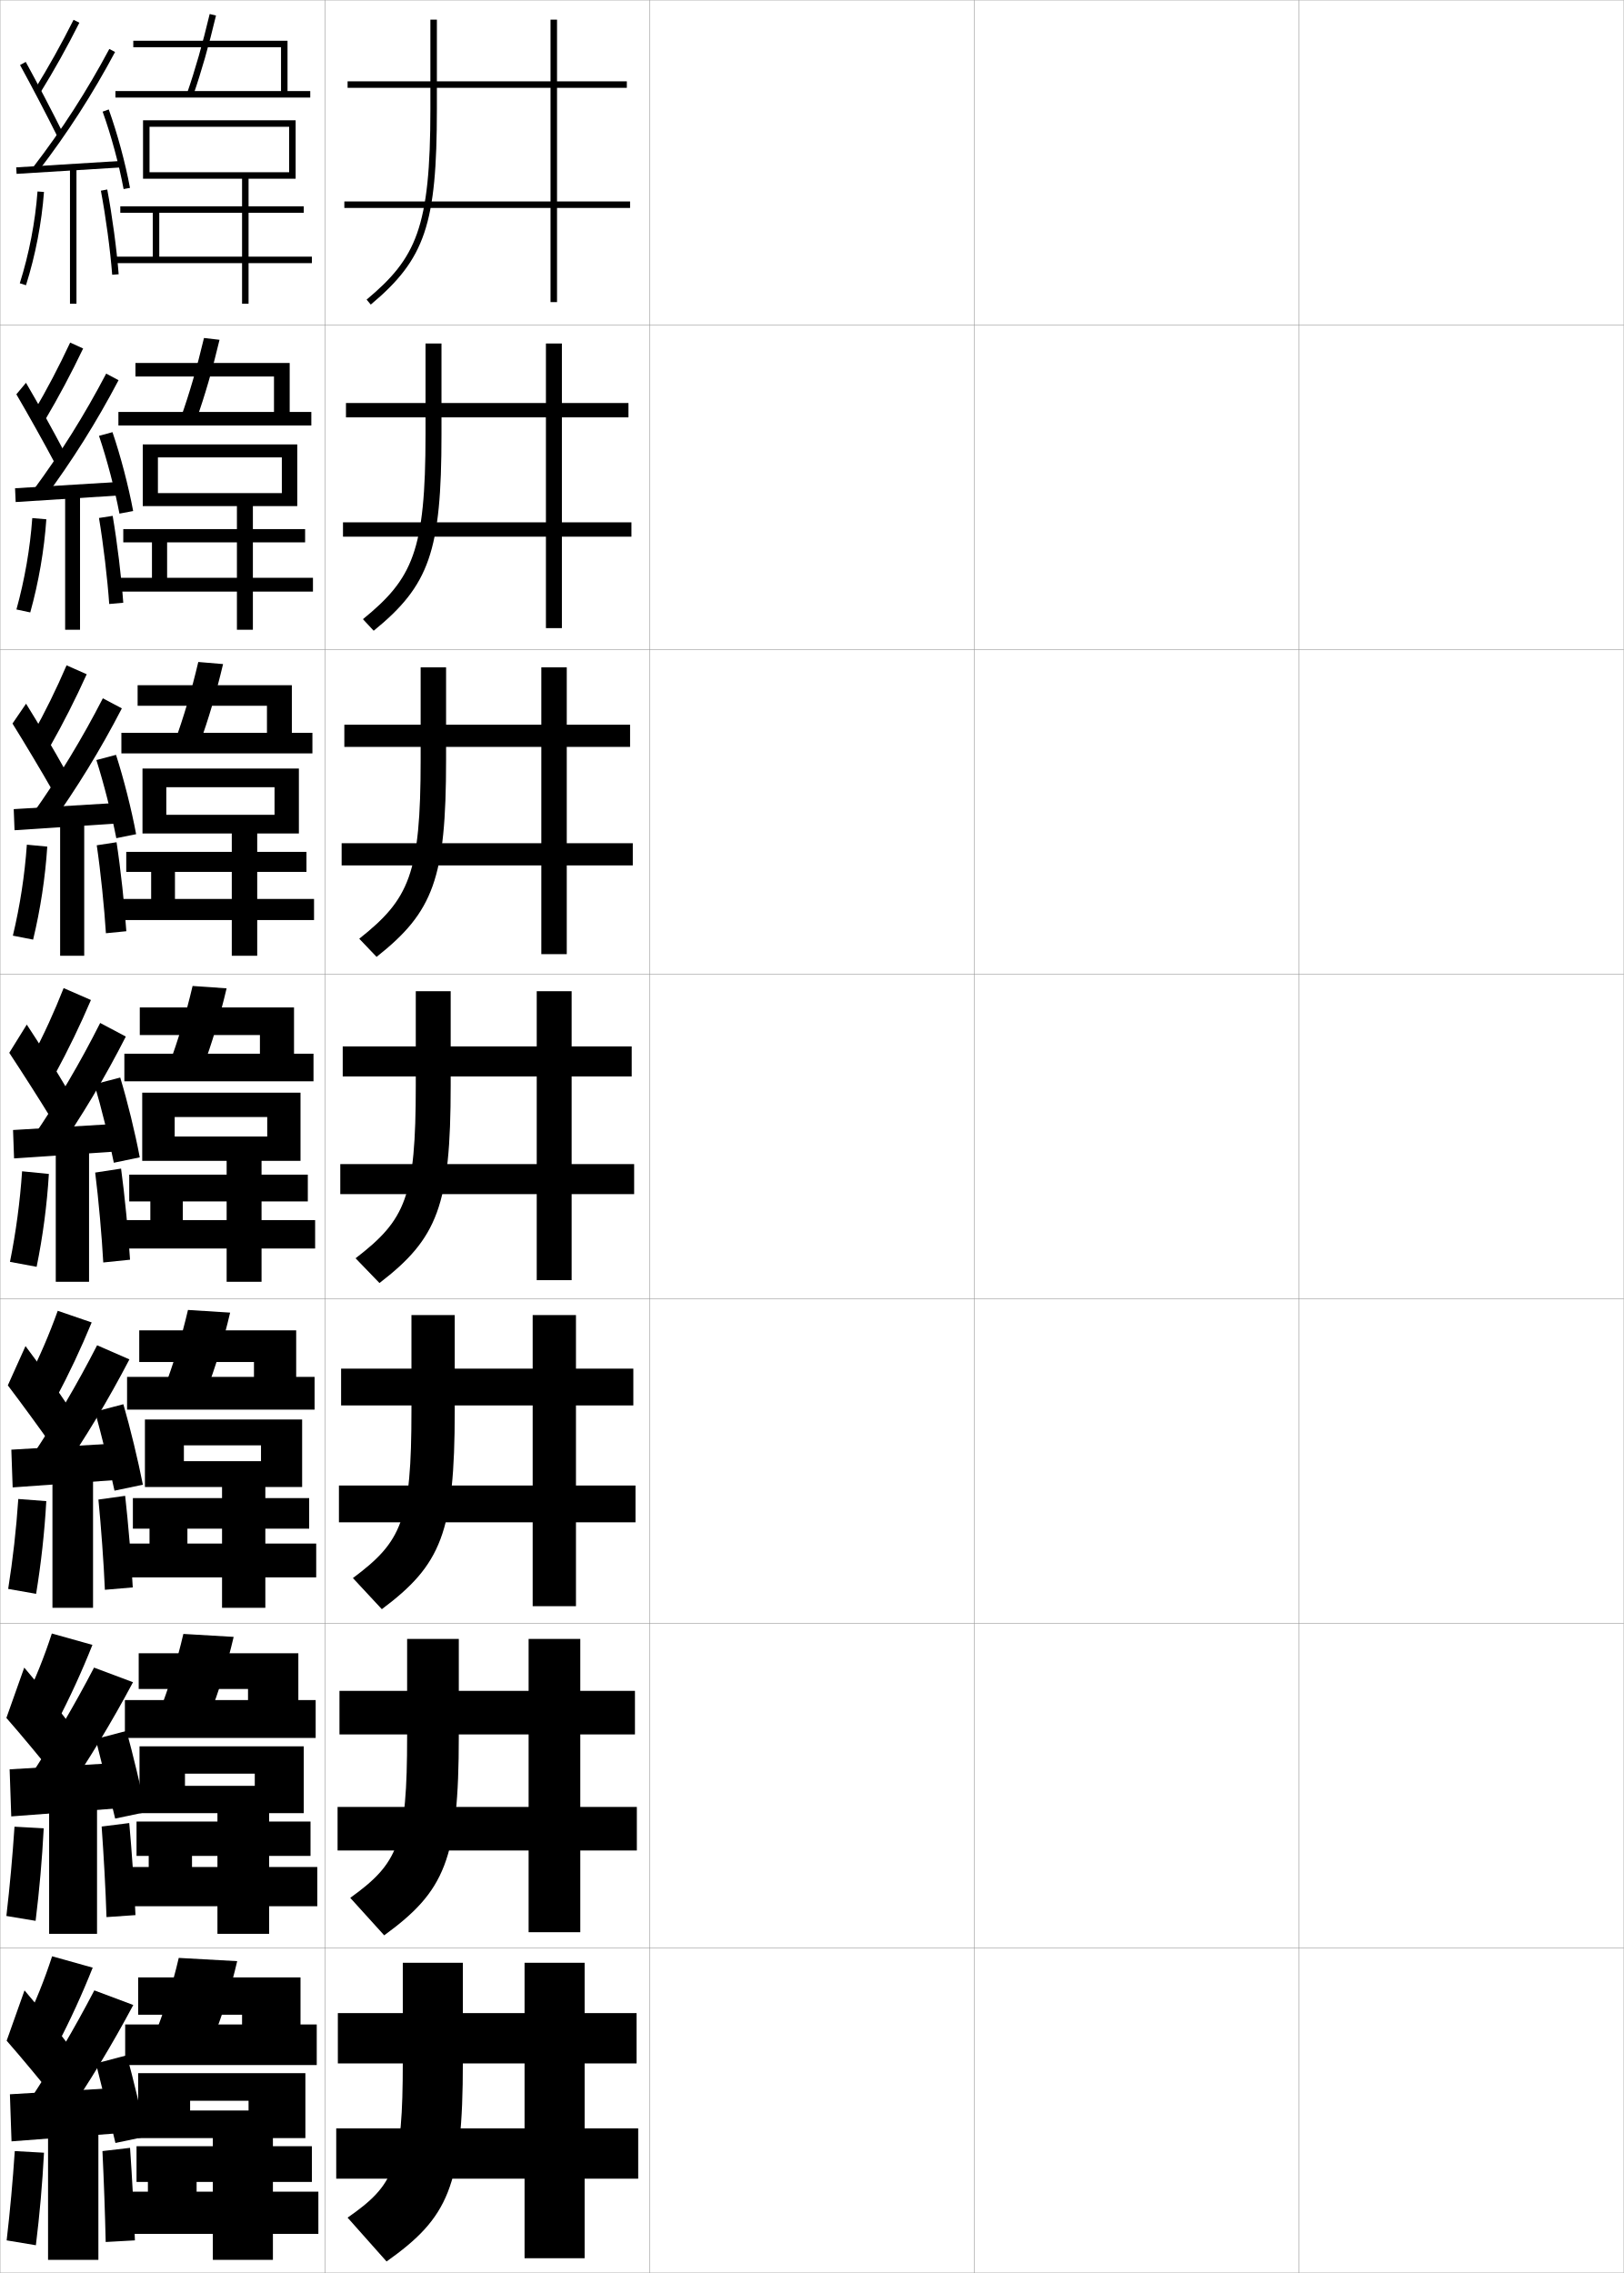
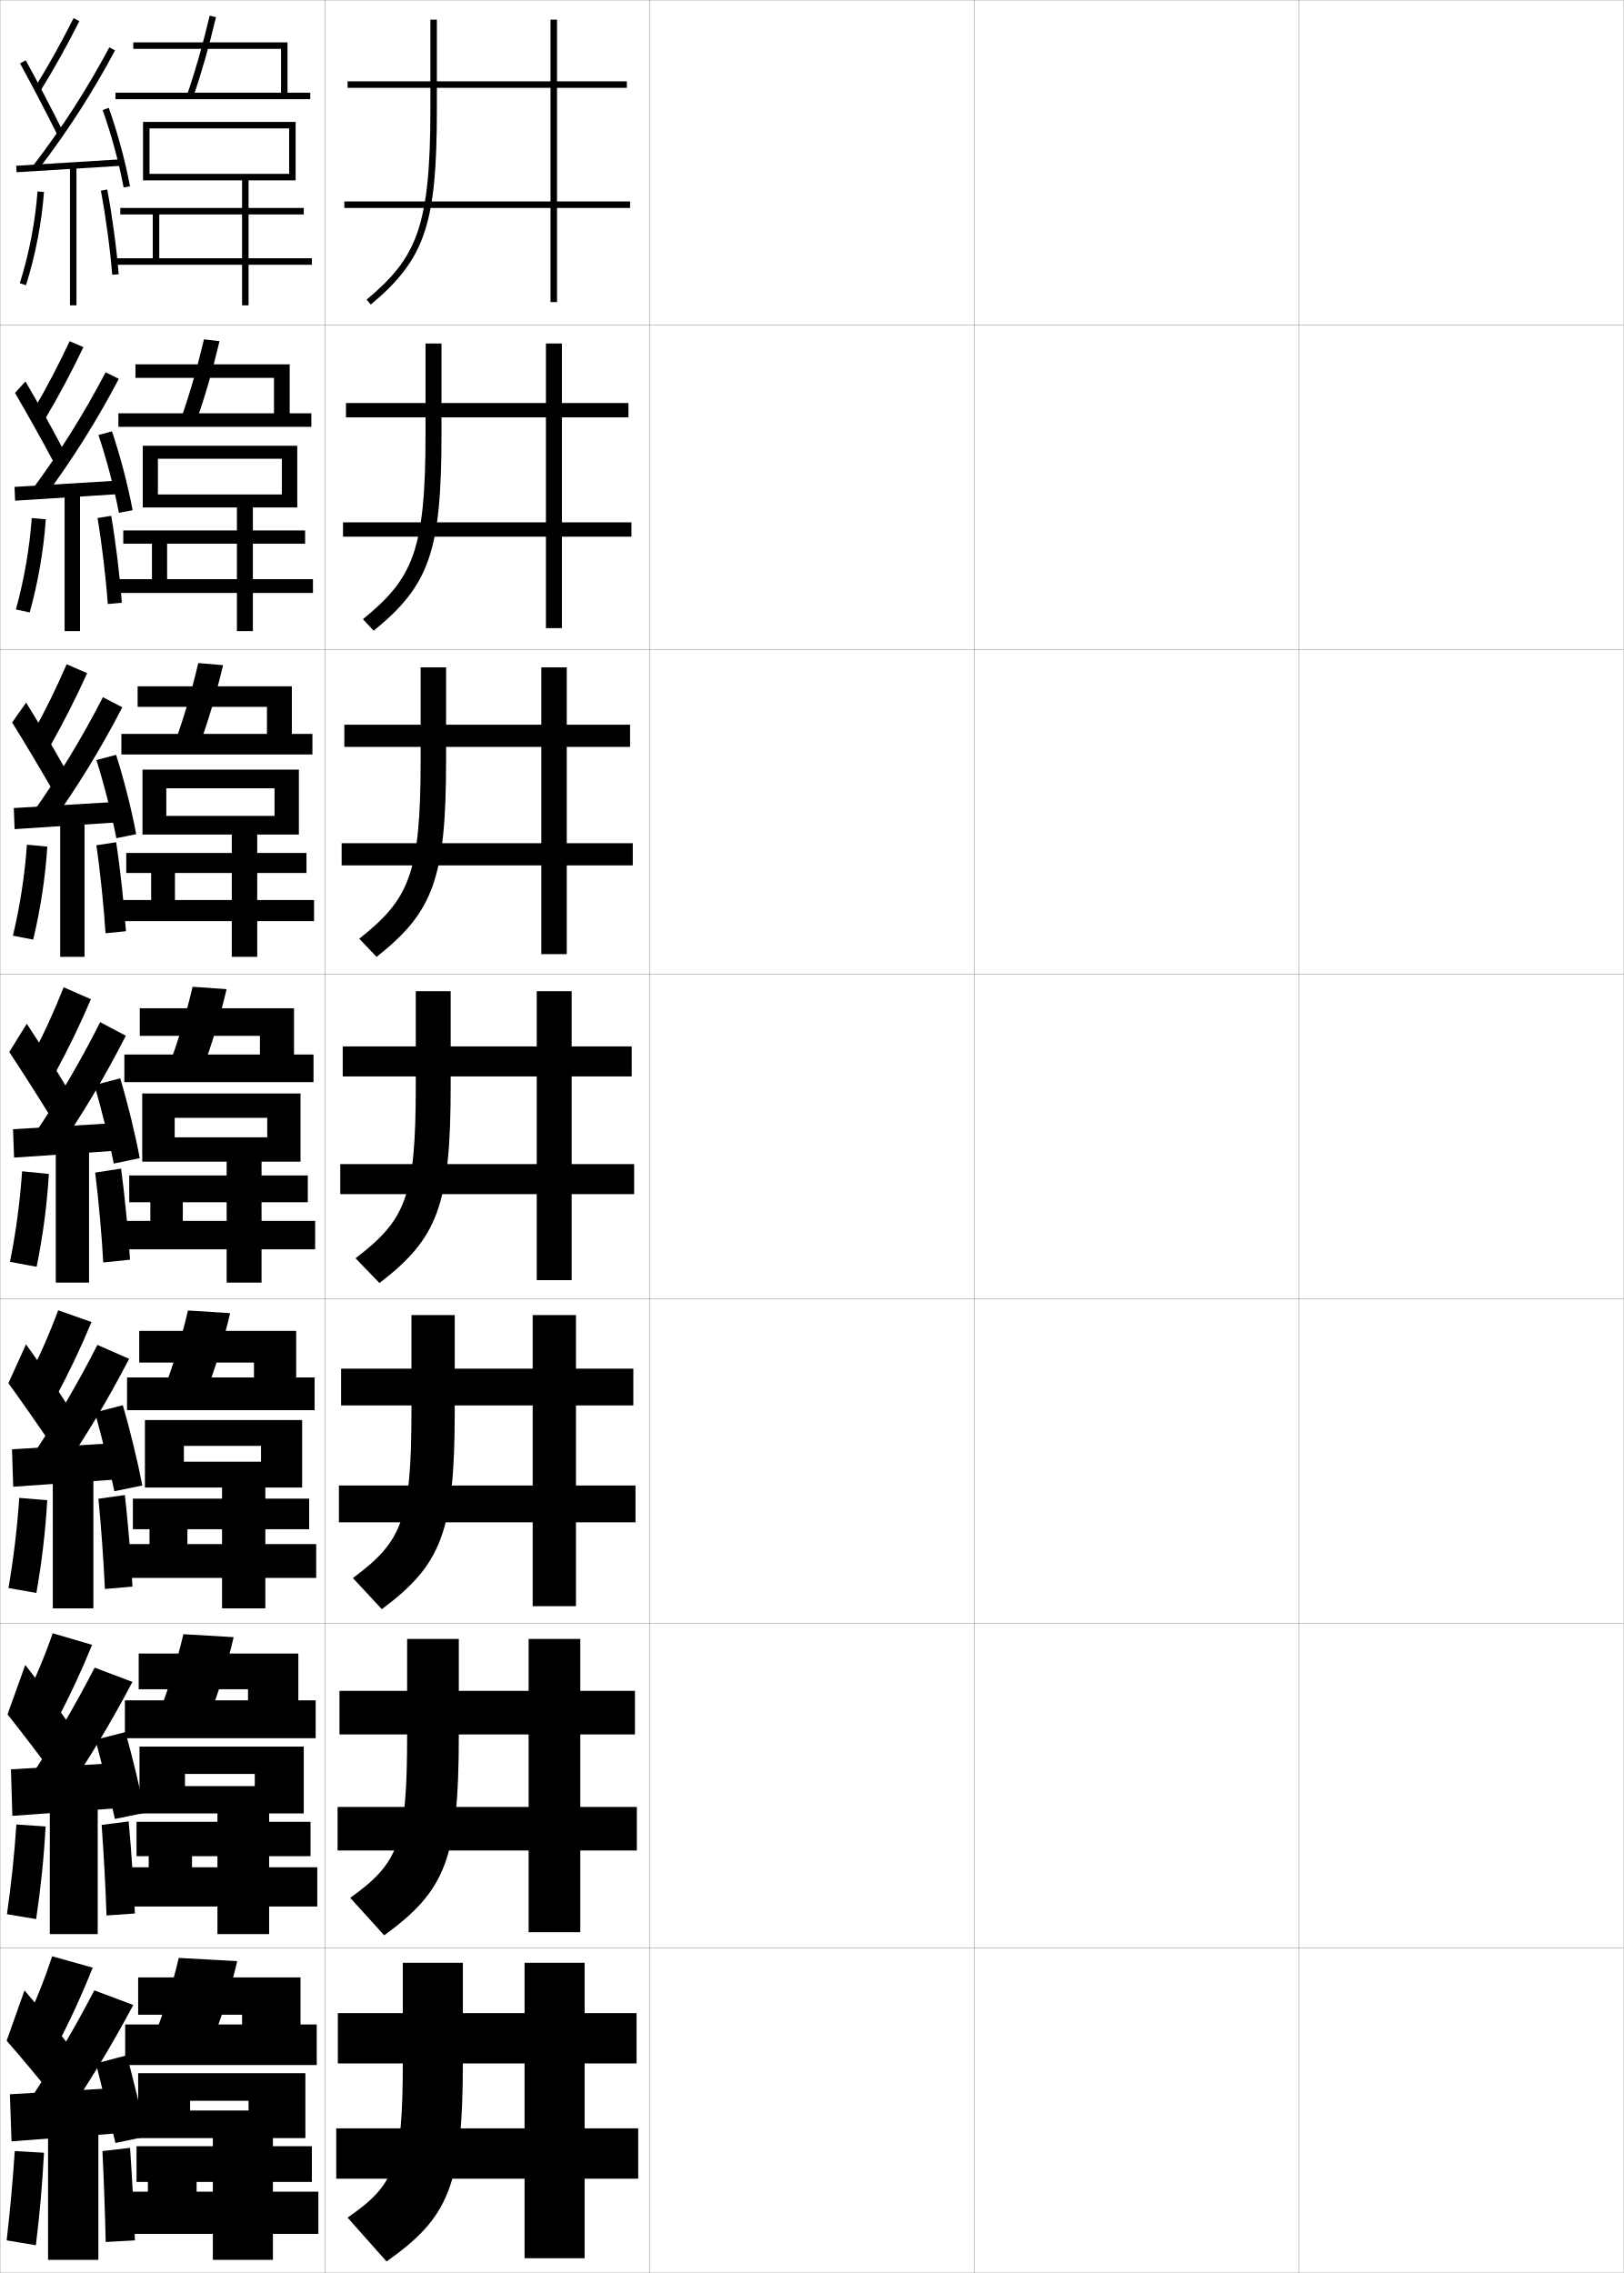
<svg xmlns="http://www.w3.org/2000/svg" width="500.1" height="700.1" viewBox="0 0 500.1 700.1" overflow="visible" enable-background="new 0 0 500.1 700.1" xml:space="preserve">
  <g id="glyphs">
    <g>
      <rect x="0.05" y="0.05" fill="none" stroke="#999999" stroke-width="0.1" width="100" height="100" />
      <rect x="0.05" y="100.05" fill="none" stroke="#999999" stroke-width="0.1" width="100" height="100" />
      <rect x="0.05" y="200.05" fill="none" stroke="#999999" stroke-width="0.1" width="100" height="100" />
      <rect x="0.05" y="300.05" fill="none" stroke="#999999" stroke-width="0.1" width="100" height="100" />
      <rect x="0.05" y="400.05" fill="none" stroke="#999999" stroke-width="0.1" width="100" height="100" />
      <rect x="0.05" y="500.05" fill="none" stroke="#999999" stroke-width="0.1" width="100" height="100" />
      <rect x="0.05" y="600.05" fill="none" stroke="#999999" stroke-width="0.1" width="100" height="100" />
      <rect x="100.05" y="0.05" fill="none" stroke="#999999" stroke-width="0.1" width="100" height="100" />
      <rect x="100.05" y="100.05" fill="none" stroke="#999999" stroke-width="0.1" width="100" height="100" />
      <rect x="100.05" y="200.05" fill="none" stroke="#999999" stroke-width="0.1" width="100" height="100" />
      <rect x="100.05" y="300.05" fill="none" stroke="#999999" stroke-width="0.1" width="100" height="100" />
      <rect x="100.05" y="400.05" fill="none" stroke="#999999" stroke-width="0.1" width="100" height="100" />
      <rect x="100.05" y="500.05" fill="none" stroke="#999999" stroke-width="0.1" width="100" height="100" />
      <rect x="100.05" y="600.05" fill="none" stroke="#999999" stroke-width="0.1" width="100" height="100" />
      <rect x="200.05" y="0.05" fill="none" stroke="#999999" stroke-width="0.1" width="100" height="100" />
      <rect x="200.05" y="100.05" fill="none" stroke="#999999" stroke-width="0.1" width="100" height="100" />
      <rect x="200.05" y="200.05" fill="none" stroke="#999999" stroke-width="0.1" width="100" height="100" />
      <rect x="200.05" y="300.05" fill="none" stroke="#999999" stroke-width="0.1" width="100" height="100" />
      <rect x="200.05" y="400.05" fill="none" stroke="#999999" stroke-width="0.1" width="100" height="100" />
      <rect x="200.05" y="500.05" fill="none" stroke="#999999" stroke-width="0.1" width="100" height="100" />
      <rect x="200.05" y="600.05" fill="none" stroke="#999999" stroke-width="0.1" width="100" height="100" />
      <rect x="300.05" y="0.05" fill="none" stroke="#999999" stroke-width="0.1" width="100" height="100" />
      <rect x="300.05" y="100.05" fill="none" stroke="#999999" stroke-width="0.1" width="100" height="100" />
      <rect x="300.05" y="200.05" fill="none" stroke="#999999" stroke-width="0.1" width="100" height="100" />
      <rect x="300.05" y="300.05" fill="none" stroke="#999999" stroke-width="0.1" width="100" height="100" />
      <rect x="300.05" y="400.05" fill="none" stroke="#999999" stroke-width="0.1" width="100" height="100" />
      <rect x="300.05" y="500.05" fill="none" stroke="#999999" stroke-width="0.1" width="100" height="100" />
      <rect x="300.05" y="600.05" fill="none" stroke="#999999" stroke-width="0.1" width="100" height="100" />
      <rect x="400.05" y="0.05" fill="none" stroke="#999999" stroke-width="0.1" width="100" height="100" />
      <rect x="400.05" y="100.05" fill="none" stroke="#999999" stroke-width="0.1" width="100" height="100" />
      <rect x="400.05" y="200.05" fill="none" stroke="#999999" stroke-width="0.1" width="100" height="100" />
      <rect x="400.05" y="300.05" fill="none" stroke="#999999" stroke-width="0.1" width="100" height="100" />
      <rect x="400.05" y="400.05" fill="none" stroke="#999999" stroke-width="0.1" width="100" height="100" />
      <rect x="400.05" y="500.05" fill="none" stroke="#999999" stroke-width="0.1" width="100" height="100" />
      <rect x="400.05" y="600.05" fill="none" stroke="#999999" stroke-width="0.1" width="100" height="100" />
    </g>
    <g>
      <g>
        <path d="M124.05,604.55v30.5c0,32.394-2.599,37.965-17,48l12,13.5       c18.951-13.422,23.5-23.016,23.5-61.5v-30.5H124.05z" />
        <polygon points="180.05,604.55 161.55,604.55 161.55,620.05 104.05,620.05        104.05,635.55 161.55,635.55 161.55,655.55 103.55,655.55 103.55,671.05        161.55,671.05 161.55,695.55 180.05,695.55 180.05,671.05 196.55,671.05        196.55,655.55 180.05,655.55 180.05,635.55 196.05,635.55 196.05,620.05        180.05,620.05 " />
      </g>
      <g>
        <path d="M125.383,504.8v30c0,33.062-2.762,39.101-17.514,49.752l10.455,11.542       c18.583-13.522,22.977-23.301,22.977-61.294v-30H125.383z" />
        <polygon points="104.549,520.8 104.549,534.217 162.799,534.217 162.799,556.55        103.966,556.55 103.966,569.966 162.799,569.966 162.799,595.133 178.716,595.133        178.716,569.966 196.133,569.966 196.133,556.55 178.716,556.55 178.716,534.217        195.549,534.217 195.549,520.8 178.716,520.8 178.716,504.8 162.799,504.8        162.799,520.8 " />
      </g>
      <g>
        <path d="M126.716,405.05v29.5c0,33.732-2.926,40.235-18.028,51.505l8.909,9.584       c18.215-13.624,22.453-23.587,22.453-61.089v-29.5H126.716z" />
        <polygon points="105.05,421.55 105.05,432.883 164.05,432.883 164.05,457.55        104.383,457.55 104.383,468.883 164.05,468.883 164.05,494.717 177.383,494.717        177.383,468.883 195.717,468.883 195.717,457.55 177.383,457.55 177.383,432.883        195.05,432.883 195.05,421.55 177.383,421.55 177.383,405.05 164.05,405.05        164.05,421.55 " />
      </g>
      <g>
        <path d="M128.05,305.3v29c0,34.401-3.09,41.371-18.542,53.258l7.363,7.625       c17.847-13.725,21.929-23.872,21.929-60.883v-29H128.05z" />
        <polygon points="105.55,322.3 105.55,331.55 165.3,331.55 165.3,358.55        104.8,358.55 104.8,367.8 165.3,367.8 165.3,394.3 176.05,394.3        176.05,367.8 195.3,367.8 195.3,358.55 176.05,358.55 176.05,331.55        194.55,331.55 194.55,322.3 176.05,322.3 176.05,305.3 165.3,305.3        165.3,322.3 " />
      </g>
      <g>
        <path d="M129.549,205.549v28.5c0,35.177-3.534,42.909-18.909,55.083l5.337,5.594       c17.478-13.825,21.405-24.158,21.405-60.677v-28.5H129.549z" />
        <polygon points="106.049,223.216 106.049,230.049 166.716,230.049 166.716,259.716        105.216,259.716 105.216,266.55 166.716,266.55 166.716,293.883 174.549,293.883        174.549,266.55 194.883,266.55 194.883,259.716 174.549,259.716 174.549,230.049        194.049,230.049 194.049,223.216 174.549,223.216 174.549,205.549 166.716,205.549        166.716,223.216 " />
      </g>
      <g>
        <path d="M131.05,105.8v28c0,35.952-3.979,44.446-19.276,56.908l3.312,3.564       c17.11-13.927,20.881-24.444,20.881-60.472v-28H131.05z" />
        <polygon points="106.55,124.133 106.55,128.55 168.133,128.55 168.133,160.883        105.633,160.883 105.633,165.3 168.133,165.3 168.133,193.466 173.05,193.466        173.05,165.3 194.466,165.3 194.466,160.883 173.05,160.883 173.05,128.55        193.55,128.55 193.55,124.133 173.05,124.133 173.05,105.8 168.133,105.8        168.133,124.133 " />
      </g>
      <g>
        <path d="M134.55,6.05h-2v27.5c0,36.728-4.424,45.983-19.643,58.733l1.285,1.533       c16.742-14.028,20.357-24.729,20.357-60.267V6.05z" />
        <polygon points="107.05,25.05 107.05,27.05 169.55,27.05 169.55,62.05        106.05,62.05 106.05,64.05 169.55,64.05 169.55,93.05 171.55,93.05        171.55,64.05 194.05,64.05 194.05,62.05 171.55,62.05 171.55,27.05        193.05,27.05 193.05,25.05 171.55,25.05 171.55,6.05 169.55,6.05        169.55,25.05 " />
      </g>
    </g>
    <g>
-       <path d="M10.699,27.523l1.701,1.053c4.262-6.888,8.201-13.945,12.043-21.577      L22.656,6.101C18.842,13.679,14.931,20.687,10.699,27.523z" />
-       <path d="M6.173,20.031c3.547,6.457,8.16,15.283,11.481,21.964l1.791-0.891      C16.113,34.402,11.484,25.547,7.927,19.068L6.173,20.031z" />
-       <path d="M10.257,51.44l1.586,1.219c8.922-11.623,16.638-23.607,23.59-36.639      l-1.766-0.941C26.768,28.012,19.11,39.906,10.257,51.44z" />
-       <rect x="20.3" y="35.269" transform="matrix(-0.061527 -0.9981054 0.9981054 -0.061527 -28.84182 75.98096)" width="2" height="32.561" />
-       <path d="M31.608,34.388c2.629,7.321,5.043,16.235,6.458,23.845l1.967-0.365      c-1.435-7.709-3.88-16.738-6.542-24.155L31.608,34.388z" />
-       <rect x="21.55" y="51.55" width="2" height="42" />
+       <path d="M57.605,29.222l1.889,0.656c2.512-7.233,4.812-15.279,7.028-24.597      l-1.945-0.463C62.375,14.07,60.095,22.053,57.605,29.222z" />
+       <polygon points="88.55,28.55 88.55,13.05 41.05,13.05 41.05,15.05       86.55,15.05 86.55,28.55 35.55,28.55 35.55,30.55 95.55,30.55       95.55,28.55 " />
+     </g>
+     <g>
+       <g>
+         <path d="M60.503,129.573c2.56-7.193,4.933-15.321,7.106-24.498l-4.788-0.552       c-2.162,9.122-4.518,17.197-7.06,24.336L60.503,129.573z" />
+         <polygon points="89.216,112.216 41.716,112.216 41.716,116.383 84.383,116.383        84.383,127.299 36.466,127.299 36.466,131.466 95.883,131.466 95.883,127.299        89.216,127.299 " />
+       </g>
+       <g>
+         <path d="M61.513,229.269c2.609-7.153,5.055-15.363,7.186-24.398l-7.63-0.642       c-2.121,8.992-4.554,17.159-7.148,24.269L61.513,229.269z" />
+         <polygon points="89.883,211.383 42.383,211.383 42.383,217.716 82.216,217.716        82.216,226.05 37.383,226.05 37.383,232.383 96.216,232.383 96.216,226.05        89.883,226.05 " />
+       </g>
+       <g>
+         <path d="M62.522,328.964c2.657-7.112,5.176-15.404,7.264-24.299l-10.473-0.73       c-2.08,8.861-4.59,17.121-7.236,24.201L62.522,328.964z" />
+         <polygon points="90.55,310.55 43.05,310.55 43.05,319.05 80.05,319.05        80.05,324.8 38.3,324.8 38.3,333.3 96.55,333.3 96.55,324.8        90.55,324.8 " />
+       </g>
+     </g>
+     <g>
+       <path d="M63.532,428.66c2.706-7.072,5.297-15.446,7.342-24.199l-12.981-0.82      c-2.04,8.73-4.625,17.083-7.324,24.133L63.532,428.66z" />
+       <polygon points="91.217,409.926 42.883,409.926 42.883,419.676 78.217,419.676       78.217,424.258 39.133,424.258 39.133,434.342 96.883,434.342 96.883,424.258       91.217,424.258 " />
+     </g>
+     <g>
+       <path d="M64.541,528.354c2.755-7.032,5.419-15.487,7.421-24.1l-15.491-0.91      c-1.999,8.602-4.661,17.046-7.412,24.066L64.541,528.354z" />
+       <polygon points="91.883,509.3 42.716,509.3 42.716,520.3 76.383,520.3       76.383,523.716 38.467,523.716 38.467,535.383 97.216,535.383 97.216,523.716       91.883,523.716 " />
+     </g>
+     <g>
+       <path d="M65.55,628.05c2.804-6.991,5.542-15.528,7.5-24l-18-1      c-1.958,8.472-4.696,17.009-7.5,24L65.55,628.05z" />
+       <polygon points="92.55,609.05 42.55,609.05 42.55,620.55 74.55,620.55       74.55,623.55 38.55,623.55 38.55,636.05 97.55,636.05 97.55,623.55       92.55,623.55 " />
+     </g>
+     <polygon points="37.05,64.05 37.05,66.05 47.05,66.05 47.05,79.55      35.05,79.55 35.05,81.55 74.55,81.55 74.55,94.05 76.55,94.05      76.55,81.55 96.05,81.55 96.05,79.55 76.55,79.55 76.55,55.55      91.05,55.55 91.05,37.55 44.05,37.55 44.05,55.55 46.05,55.55      46.05,39.55 89.05,39.55 89.05,53.55 46.05,53.55 46.05,55.55      74.55,55.55 74.55,79.55 49.05,79.55 49.05,66.05 93.55,66.05      93.55,64.05 " />
+     <g>
+       <polygon points="96.383,182.633 77.883,182.633 77.883,194.383 72.966,194.383       72.966,182.633 35.633,182.633 35.633,178.383 46.799,178.383 46.799,167.466       37.966,167.466 37.966,163.383 93.966,163.383 93.966,167.466 51.466,167.466       51.466,178.383 72.966,178.383 72.966,156.3 48.633,156.3 48.633,152.299       86.799,152.299 86.799,141.299 48.633,141.299 48.633,156.3 43.966,156.3       43.966,137.299 91.549,137.299 91.549,156.3 77.883,156.3 77.883,178.383       96.383,178.383 " />
+       <polygon points="96.716,283.716 79.216,283.716 79.216,294.716 71.383,294.716       71.383,283.716 36.216,283.716 36.216,277.216 46.55,277.216 46.55,268.883       38.883,268.883 38.883,262.716 94.383,262.716 94.383,268.883 53.883,268.883       53.883,277.216 71.383,277.216 71.383,257.05 51.216,257.05 51.216,251.3       84.55,251.3 84.55,242.8 51.216,242.8 51.216,257.05 43.883,257.05       43.883,237.05 92.05,237.05 92.05,257.05 79.216,257.05 79.216,277.216       96.716,277.216 " />
+       <polygon points="97.05,384.8 80.55,384.8 80.55,395.05 69.8,395.05       69.8,384.8 36.8,384.8 36.8,376.05 46.3,376.05 46.3,370.3       39.8,370.3 39.8,362.05 94.8,362.05 94.8,370.3 56.3,370.3       56.3,376.05 69.8,376.05 69.8,357.8 53.8,357.8 53.8,350.3       82.3,350.3 82.3,344.3 53.8,344.3 53.8,357.8 43.8,357.8       43.8,336.8 92.55,336.8 92.55,357.8 80.55,357.8 80.55,376.05       97.05,376.05 " />
+     </g>
+     <polygon points="97.383,486.008 81.717,486.008 81.717,495.383 68.383,495.383      68.383,486.008 37.383,486.008 37.383,475.592 46.05,475.592 46.05,471.008      40.925,471.008 40.925,461.592 95.217,461.592 95.217,471.008 57.717,471.008      57.717,475.592 68.383,475.592 68.383,458.176 56.633,458.176 56.633,450.217      80.383,450.217 80.383,445.342 56.633,445.342 56.633,458.176 44.633,458.176      44.633,437.383 93.05,437.383 93.05,458.176 81.717,458.176 81.717,475.592      97.383,475.592 " />
+     <polygon points="97.716,587.216 82.883,587.216 82.883,595.716 66.967,595.716      66.967,587.216 37.967,587.216 37.967,575.133 45.8,575.133 45.8,571.716      42.05,571.716 42.05,561.133 95.633,561.133 95.633,571.716 59.133,571.716      59.133,575.133 66.967,575.133 66.967,558.55 56.966,558.55 56.966,550.133      78.466,550.133 78.466,546.383 56.966,546.383 56.966,558.55 42.966,558.55      42.966,537.966 93.55,537.966 93.55,558.55 82.883,558.55 82.883,575.133      97.716,575.133 " />
+     <polygon points="45.55,672.05 42.05,672.05 42.05,661.05 96.05,661.05      96.05,672.05 60.55,672.05 60.55,675.05 65.55,675.05 65.55,658.55      58.55,658.55 58.55,650.05 76.55,650.05 76.55,647.05 58.55,647.05      58.55,658.55 42.55,658.55 42.55,638.55 94.05,638.55 94.05,658.55      84.05,658.55 84.05,675.05 98.05,675.05 98.05,688.05 84.05,688.05      84.05,696.05 65.55,696.05 65.55,688.05 38.55,688.05 38.55,675.05      45.55,675.05 " />
+     <g>
+       <path d="M10.699,27.023l1.701,1.053c4.262-6.888,8.201-13.945,12.043-21.577      L22.656,5.601C18.842,13.179,14.931,20.187,10.699,27.023z" />
+       <path d="M6.173,19.531c3.547,6.457,8.16,15.283,11.481,21.964l1.791-0.891      C16.113,33.902,11.484,25.047,7.927,18.568L6.173,19.531z" />
+       <path d="M10.257,50.94l1.586,1.219c8.922-11.623,16.638-23.607,23.59-36.639      l-1.766-0.941C26.768,27.512,19.11,39.406,10.257,50.94z" />
+       <rect x="20.3" y="34.769" transform="matrix(-0.061527 -0.9981054 0.9981054 -0.061527 -28.34277 75.4502)" width="2" height="32.561" />
+       <path d="M31.608,33.888c2.629,7.321,5.043,16.235,6.458,23.845l1.967-0.365      c-1.435-7.709-3.88-16.738-6.542-24.155L31.608,33.888z" />
+       <rect x="21.55" y="51.05" width="2" height="43" />
      <path d="M6.097,87.249l1.906,0.602c2.915-9.239,4.832-19.173,5.544-28.727      l-1.994-0.148C10.852,68.378,8.965,78.154,6.097,87.249z" />
      <path d="M31.067,58.735c1.52,8.059,2.888,18.222,3.485,25.893l1.994-0.156      c-0.604-7.736-1.982-17.983-3.515-26.107L31.067,58.735z" />
+     </g>
+     <g>
+       <g>
+         <path d="M10.227,126.45l3.757,2.449c4.188-7.072,8.036-14.306,11.702-21.98       l-4.244-1.822C17.942,112.582,14.272,119.583,10.227,126.45z" />
+         <path d="M4.622,121.028c3.704,6.333,8.515,14.936,11.901,21.303l3.165-3.48       c-3.345-6.369-8.061-14.899-11.849-21.364L4.622,121.028z" />
+         <path d="M10.024,150.631l3.664,2.504c8.646-11.643,16.116-23.532,22.906-36.449       l-4.06-2.023C25.862,127.401,18.507,139.148,10.024,150.631z" />
+         <polygon points="4.47,149.968 4.658,154.214 37.408,152.131 37.304,147.968 " />
+         <path d="M30.32,133.994c2.456,7.252,4.865,16.425,6.299,23.955l4.223-0.799       c-1.429-7.66-3.854-16.929-6.368-24.296L30.32,133.994z" />
+         <rect x="19.897" y="151.633" width="4.75" height="42.75" />
+         <path d="M4.894,187.72l4.257,0.91c2.578-9.265,4.286-19.119,4.953-28.686       l-4.329-0.372C9.097,168.966,7.417,178.618,4.894,187.72z" />
+         <path d="M30.038,159.544c1.345,7.946,2.624,18.872,3.154,26.491l4.328-0.388       c-0.553-7.679-1.883-18.752-3.263-26.759L30.038,159.544z" />
+       </g>
+       <g>
+         <path d="M10.046,225.877l5.439,3.845c4.113-7.255,7.87-14.667,11.36-22.382       l-6.326-2.746C17.334,211.985,13.906,218.98,10.046,225.877z" />
+         <path d="M3.737,222.526c3.86,6.21,8.87,14.587,12.321,20.642l4.163-6.07       c-3.358-6.035-8.16-14.24-12.179-20.691L3.737,222.526z" />
+         <path d="M10.082,250.322l5.366,3.789c8.372-11.663,15.594-23.456,22.223-36.258       l-5.979-3.105C25.248,227.292,18.195,238.891,10.082,250.322z" />
+         <polygon points="4.243,248.884 4.495,255.382 37.495,253.215 37.41,246.884 " />
+         <path d="M29.697,234.102c2.283,7.183,4.687,16.613,6.141,24.065l6.104-1.233       c-1.423-7.61-3.828-17.119-6.193-24.436L29.697,234.102z" />
+         <rect x="18.536" y="252.216" width="7.5" height="42.5" />
+         <path d="M3.981,288.191l6.234,1.218c2.24-9.29,3.739-19.065,4.36-28.646       l-6.289-0.595C7.634,269.554,6.159,279.083,3.981,288.191z" />
+         <path d="M29.675,260.354c1.169,7.835,2.36,19.522,2.822,27.09l6.287-0.62       c-0.502-7.622-1.785-19.522-3.012-27.411L29.675,260.354z" />
+       </g>
+       <g>
+         <path d="M19.596,304.09c-2.87,7.299-6.057,14.287-9.731,21.214l7.121,5.241       c4.038-7.439,7.704-15.027,11.019-22.785L19.596,304.09z" />
+         <path d="M2.853,324.023c4.018,6.087,9.225,14.239,12.741,19.981l5.162-8.66       c-3.372-5.702-8.26-13.582-12.509-20.019L2.853,324.023z" />
+         <path d="M10.141,350.013l7.068,5.074c8.097-11.683,15.072-23.38,21.54-36.068       l-7.898-4.188C24.634,327.182,17.884,338.633,10.141,350.013z" />
+         <polygon points="37.517,345.801 4.017,347.801 4.333,356.549 37.583,354.299 " />
+         <path d="M29.075,334.209c2.109,7.113,4.508,16.802,5.981,24.175l7.986-1.667       c-1.417-7.561-3.802-17.309-6.019-24.576L29.075,334.209z" />
+         <rect x="17.175" y="352.8" width="10.25" height="42.25" />
+         <path d="M6.801,360.766c-0.63,9.376-1.898,18.781-3.731,27.896l8.211,1.526       c1.903-9.314,3.193-19.011,3.769-28.604L6.801,360.766z" />
+         <path d="M29.312,361.162c0.994,7.724,2.096,20.173,2.489,27.688L40.048,388       c-0.451-7.564-1.686-20.291-2.761-28.062L29.312,361.162z" />
+       </g>
+       <g>
+         <path d="M8.593,424.72l8.581,5.66c4.046-7.549,7.73-15.313,11.012-23.189       l-10.271-3.613C15.217,410.856,12.163,417.838,8.593,424.72z" />
+         <path d="M2.585,426.032c4.186,5.777,9.725,13.705,13.494,19.32L21.188,433.413       c-3.574-5.555-8.682-13.109-13.173-19.346L2.585,426.032z" />
+         <path d="M9.527,449.024l8.712,5.383c8.053-11.672,15-23.273,21.526-35.879L30,414.237       C23.794,426.425,17.129,437.728,9.527,449.024z" />
+         <polygon points="37.194,444.384 3.694,446.384 4.072,457.925 37.238,455.591 " />
+         <path d="M29.233,435.03c2.001,7.059,4.456,17.006,5.988,24.283l8.616-1.777       c-1.451-7.496-3.879-17.484-6.013-24.717L29.233,435.03z" />
+         <rect x="16.258" y="453.384" width="12.5" height="42" />
+         <path d="M2.604,489.124l8.599,1.518c1.657-9.354,2.797-18.973,3.346-28.568       l-8.623-0.713C5.299,470.713,4.18,479.991,2.604,489.124z" />
+         <path d="M40.799,488.683c-0.404-8.06-1.404-19.906-2.341-28.207l-8.149,1.148       c0.813,8.279,1.661,19.758,1.993,27.793L40.799,488.683z" />
+       </g>
+       <g>
+         <path d="M7.321,524.135l10.041,6.08c4.054-7.658,7.757-15.6,11.006-23.595       l-12.136-3.557C13.708,510.325,10.788,517.299,7.321,524.135z" />
+         <path d="M2.317,528.041c4.354,5.469,10.224,13.172,14.247,18.66l5.054-15.22       c-3.775-5.406-9.104-12.636-13.836-18.673L2.317,528.041z" />
+         <path d="M8.914,548.037l10.356,5.691c8.009-11.661,14.928-23.167,21.513-35.689       l-11.633-4.396C22.954,525.667,16.374,536.822,8.914,548.037z" />
+         <polygon points="36.872,542.967 3.372,544.967 3.811,559.3 36.894,556.883 " />
+         <path d="M29.392,535.853c1.892,7.004,4.403,17.208,5.994,24.392l9.245-1.889       c-1.485-7.433-3.956-17.661-6.006-24.858L29.392,535.853z" />
+         <rect x="15.341" y="553.967" width="14.75" height="41.75" />
+         <path d="M2.14,589.587l8.987,1.509c1.41-9.393,2.399-18.935,2.923-28.534       l-8.999-0.606C4.427,571.284,3.458,580.437,2.14,589.587z" />
+         <path d="M41.549,589.366c-0.357-8.556-1.123-19.523-1.92-28.354l-8.325,1.074       c0.633,8.835,1.228,19.341,1.497,27.896L41.549,589.366z" />
+       </g>
    </g>
    <g>
      <path d="M7.55,623.55l10,6.5c4.062-7.768,7.784-15.886,11-24l-12.5-3.5      C13.698,609.793,10.912,616.76,7.55,623.55z" />
      <path d="M2.05,628.55c4.521,5.159,10.724,12.638,15,18l5-15.5      c-3.977-5.259-9.525-12.163-14.5-18L2.05,628.55z" />
      <g>
        <path d="M9.05,647.05l10.5,6c7.966-11.651,14.856-23.062,21.5-35.5l-12-4.5       C22.864,624.91,16.369,635.917,9.05,647.05z" />
      </g>
      <polygon points="36.55,657.05 36.55,643.05 3.05,645.05 3.55,659.55 " />
      <g>
        <path d="M29.55,635.55c1.783,6.949,4.351,17.411,6,24.5l9.5-2       c-1.52-7.368-4.032-17.837-6-25L29.55,635.55z" />
      </g>
      <rect x="14.8" y="654.55" width="15.5" height="41.5" />
      <path d="M2.05,690.05l9,1.5c1.162-9.433,2.002-18.897,2.5-28.5l-9-0.5      C3.93,671.855,3.11,680.882,2.05,690.05z" />
      <path d="M41.55,690.05c-0.311-9.052-0.842-19.141-1.5-28.5l-8.5,1      c0.452,9.391,0.794,18.925,1,28L41.55,690.05z" />
    </g>
-     <g>
-       <path d="M57.605,28.722l1.889,0.656c2.512-7.233,4.812-15.279,7.028-24.597      l-1.945-0.463C62.375,13.57,60.095,21.553,57.605,28.722z" />
-       <polygon points="88.55,28.05 88.55,12.55 41.05,12.55 41.05,14.55       86.55,14.55 86.55,28.05 35.55,28.05 35.55,30.05 95.55,30.05       95.55,28.05 " />
-     </g>
-     <g>
-       <g>
-         <path d="M60.503,129.156c2.56-7.193,4.933-15.321,7.106-24.498l-4.788-0.552       c-2.162,9.122-4.518,17.197-7.06,24.336L60.503,129.156z" />
-         <polygon points="89.216,111.799 41.716,111.799 41.716,115.966 84.383,115.966        84.383,126.883 36.466,126.883 36.466,131.049 95.883,131.049 95.883,126.883        89.216,126.883 " />
-       </g>
-       <g>
-         <path d="M61.513,228.935c2.609-7.153,5.055-15.363,7.186-24.398l-7.63-0.642       c-2.121,8.992-4.554,17.159-7.148,24.269L61.513,228.935z" />
-         <polygon points="89.883,211.05 42.383,211.05 42.383,217.383 82.216,217.383        82.216,225.716 37.383,225.716 37.383,232.05 96.216,232.05 96.216,225.716        89.883,225.716 " />
-       </g>
-       <g>
-         <path d="M62.522,328.714c2.657-7.112,5.176-15.404,7.264-24.299l-10.473-0.73       c-2.08,8.861-4.59,17.121-7.236,24.201L62.522,328.714z" />
-         <polygon points="90.55,310.3 43.05,310.3 43.05,318.8 80.05,318.8        80.05,324.55 38.3,324.55 38.3,333.05 96.55,333.05 96.55,324.55        90.55,324.55 " />
-       </g>
-     </g>
-     <g>
-       <path d="M63.532,428.493c2.706-7.072,5.297-15.446,7.342-24.199l-12.981-0.82      c-2.04,8.73-4.625,17.083-7.324,24.133L63.532,428.493z" />
-       <polygon points="91.217,409.759 42.883,409.759 42.883,419.509 78.217,419.509       78.217,424.091 39.133,424.091 39.133,434.175 96.883,434.175 96.883,424.091       91.217,424.091 " />
-     </g>
-     <g>
-       <path d="M64.541,528.271c2.755-7.032,5.419-15.487,7.421-24.1l-15.491-0.91      c-1.999,8.602-4.661,17.046-7.412,24.066L64.541,528.271z" />
-       <polygon points="91.883,509.217 42.716,509.217 42.716,520.217 76.383,520.217       76.383,523.633 38.467,523.633 38.467,535.3 97.216,535.3 97.216,523.633       91.883,523.633 " />
-     </g>
-     <g>
-       <path d="M65.55,628.05c2.804-6.991,5.542-15.528,7.5-24l-18-1      c-1.958,8.472-4.696,17.009-7.5,24L65.55,628.05z" />
-       <polygon points="92.55,609.05 42.55,609.05 42.55,620.55 74.55,620.55       74.55,623.55 38.55,623.55 38.55,636.05 97.55,636.05 97.55,623.55       92.55,623.55 " />
-     </g>
-     <polygon points="37.05,63.55 37.05,65.55 47.05,65.55 47.05,79.05      35.05,79.05 35.05,81.05 74.55,81.05 74.55,93.55 76.55,93.55      76.55,81.05 96.05,81.05 96.05,79.05 76.55,79.05 76.55,55.05      91.05,55.05 91.05,37.05 44.05,37.05 44.05,55.05 46.05,55.05      46.05,39.05 89.05,39.05 89.05,53.05 46.05,53.05 46.05,55.05      74.55,55.05 74.55,79.05 49.05,79.05 49.05,65.55 93.55,65.55      93.55,63.55 " />
-     <g>
-       <polygon points="96.383,182.216 77.883,182.216 77.883,193.966 72.966,193.966       72.966,182.216 35.633,182.216 35.633,177.966 46.799,177.966 46.799,167.05       37.966,167.05 37.966,162.966 93.966,162.966 93.966,167.05 51.466,167.05       51.466,177.966 72.966,177.966 72.966,155.883 48.633,155.883 48.633,151.883       86.799,151.883 86.799,140.883 48.633,140.883 48.633,155.883 43.966,155.883       43.966,136.883 91.549,136.883 91.549,155.883 77.883,155.883 77.883,177.966       96.383,177.966 " />
-       <polygon points="96.716,283.383 79.216,283.383 79.216,294.383 71.383,294.383       71.383,283.383 36.216,283.383 36.216,276.883 46.55,276.883 46.55,268.55       38.883,268.55 38.883,262.383 94.383,262.383 94.383,268.55 53.883,268.55       53.883,276.883 71.383,276.883 71.383,256.717 51.216,256.717 51.216,250.966       84.55,250.966 84.55,242.466 51.216,242.466 51.216,256.717 43.883,256.717       43.883,236.716 92.05,236.716 92.05,256.717 79.216,256.717 79.216,276.883       96.716,276.883 " />
-       <polygon points="97.05,384.55 80.55,384.55 80.55,394.8 69.8,394.8       69.8,384.55 36.8,384.55 36.8,375.8 46.3,375.8 46.3,370.05       39.8,370.05 39.8,361.8 94.8,361.8 94.8,370.05 56.3,370.05       56.3,375.8 69.8,375.8 69.8,357.55 53.8,357.55 53.8,350.05       82.3,350.05 82.3,344.05 53.8,344.05 53.8,357.55 43.8,357.55       43.8,336.55 92.55,336.55 92.55,357.55 80.55,357.55 80.55,375.8       97.05,375.8 " />
-     </g>
-     <polygon points="97.383,485.841 81.717,485.841 81.717,495.216 68.383,495.216      68.383,485.841 37.383,485.841 37.383,475.425 46.05,475.425 46.05,470.841      40.925,470.841 40.925,461.425 95.217,461.425 95.217,470.841 57.717,470.841      57.717,475.425 68.383,475.425 68.383,458.009 56.633,458.009 56.633,450.05      80.383,450.05 80.383,445.175 56.633,445.175 56.633,458.009 44.633,458.009      44.633,437.216 93.05,437.216 93.05,458.009 81.717,458.009 81.717,475.425      97.383,475.425 " />
-     <polygon points="97.716,587.133 82.883,587.133 82.883,595.633 66.967,595.633      66.967,587.133 37.967,587.133 37.967,575.05 45.8,575.05 45.8,571.633      42.05,571.633 42.05,561.05 95.633,561.05 95.633,571.633 59.133,571.633      59.133,575.05 66.967,575.05 66.967,558.467 56.966,558.467 56.966,550.05      78.466,550.05 78.466,546.3 56.966,546.3 56.966,558.467 42.966,558.467      42.966,537.883 93.55,537.883 93.55,558.467 82.883,558.467 82.883,575.05      97.716,575.05 " />
-     <polygon points="45.55,672.05 42.05,672.05 42.05,661.05 96.05,661.05      96.05,672.05 60.55,672.05 60.55,675.05 65.55,675.05 65.55,658.55      58.55,658.55 58.55,650.05 76.55,650.05 76.55,647.05 58.55,647.05      58.55,658.55 42.55,658.55 42.55,638.55 94.05,638.55 94.05,658.55      84.05,658.55 84.05,675.05 98.05,675.05 98.05,688.05 84.05,688.05      84.05,696.05 65.55,696.05 65.55,688.05 38.55,688.05 38.55,675.05      45.55,675.05 " />
-     <g>
-       <g>
-         <path d="M7.466,524.133l10,6.5c4.062-7.768,7.784-15.886,11-24l-12.5-3.5       C13.615,510.376,10.829,517.343,7.466,524.133z" />
-         <path d="M1.966,529.133c4.521,5.159,10.724,12.638,15,18l5-15.5       c-3.977-5.259-9.525-12.163-14.5-18L1.966,529.133z" />
-         <g>
-           <path d="M8.966,547.633l10.5,6c7.966-11.651,14.856-23.062,21.5-35.5l-12-4.5        C22.781,525.493,16.286,536.5,8.966,547.633z" />
-         </g>
-         <polygon points="36.466,556.966 36.466,542.966 2.966,544.966 3.466,559.466 " />
-         <g>
-           <path d="M29.466,535.633c1.783,6.949,4.351,17.411,6,24.5l9.5-2        c-1.52-7.368-4.032-17.837-6-25L29.466,535.633z" />
-         </g>
-         <rect x="15.132" y="553.966" width="14.751" height="41.667" />
-         <path d="M1.966,590.133l9,1.5c1.162-9.433,2.002-18.897,2.5-28.5l-9-0.5       C3.846,571.938,3.027,580.965,1.966,590.133z" />
-         <path d="M39.804,561.512c0.798,8.83,1.563,19.797,1.921,28.354l-8.925,0.616       c-0.268-8.555-0.863-19.06-1.496-27.896L39.804,561.512z" />
-       </g>
-       <g>
-         <path d="M8.665,424.843l8.561,5.871c4.051-7.604,7.744-15.457,11.01-23.393       L17.781,403.736C15.17,411.007,12.184,417.985,8.665,424.843z" />
-         <path d="M2.409,426.703c4.27,5.623,9.975,13.438,13.871,18.991l5.081-12.08       c-3.675-5.48-8.893-12.873-13.505-19.01L2.409,426.703z" />
-         <path d="M9.554,448.948l8.784,5.537c8.031-11.668,14.964-23.221,21.52-35.785       l-9.949-4.344C23.707,426.462,17.085,437.691,9.554,448.948z" />
-         <polygon points="36.991,444.509 3.491,446.509 3.899,458.132 37.024,455.757 " />
-         <path d="M29.271,434.796c1.946,7.031,4.43,17.106,5.991,24.338l8.743-1.834       c-1.469-7.465-3.917-17.572-6.01-24.788L29.271,434.796z" />
-         <rect x="16.153" y="453.508" width="12.501" height="41.708" />
-         <path d="M2.518,489.397l8.605,1.514c1.533-9.374,2.598-18.955,3.135-28.553       l-8.624-0.659C5.009,471.04,3.965,480.256,2.518,489.397z" />
-         <path d="M38.545,460.725c0.937,8.301,1.937,20.147,2.341,28.208l-8.585,0.734       c-0.331-8.035-1.179-19.512-1.993-27.793L38.545,460.725z" />
-       </g>
-       <g>
-         <path d="M19.596,304.34c-2.87,7.299-6.057,14.287-9.731,21.214l7.121,5.241       c4.038-7.439,7.704-15.027,11.019-22.785L19.596,304.34z" />
-         <path d="M2.853,324.273c4.018,6.087,9.225,14.239,12.741,19.981l5.162-8.66       c-3.372-5.702-8.26-13.582-12.509-20.019L2.853,324.273z" />
-         <path d="M10.141,350.263l7.068,5.074c8.097-11.683,15.072-23.38,21.54-36.068       l-7.898-4.188C24.634,327.432,17.884,338.883,10.141,350.263z" />
-         <polygon points="37.517,346.051 4.017,348.051 4.333,356.799 37.583,354.549 " />
-         <path d="M29.075,333.959c2.109,7.113,4.508,16.802,5.981,24.175l7.986-1.667       c-1.417-7.561-3.802-17.309-6.019-24.576L29.075,333.959z" />
-         <rect x="17.175" y="353.05" width="10.25" height="41.75" />
-         <path d="M6.801,360.766c-0.63,9.376-1.898,18.781-3.731,27.896l8.211,1.526       c1.903-9.314,3.193-19.011,3.769-28.604L6.801,360.766z" />
-         <path d="M37.287,359.938c1.075,7.771,2.31,20.498,2.761,28.062l-8.246,0.851       c-0.394-7.515-1.495-19.964-2.489-27.688L37.287,359.938z" />
-       </g>
-       <g>
-         <path d="M10.029,226.21l5.314,3.846c4.113-7.256,7.87-14.667,11.36-22.383       l-6.201-2.746C17.317,212.318,13.889,219.313,10.029,226.21z" />
-         <path d="M3.845,222.859c3.861,6.21,8.87,14.587,12.322,20.643l4.038-6.07       c-3.359-6.036-8.16-14.241-12.178-20.691L3.845,222.859z" />
-         <path d="M10.065,250.655l5.241,3.789c8.372-11.663,15.594-23.456,22.223-36.259       l-5.854-3.105C25.231,227.625,18.179,239.224,10.065,250.655z" />
-         <polygon points="4.227,249.218 4.479,255.715 37.479,253.549 37.393,247.218 " />
-         <path d="M29.681,234.102c2.282,7.183,4.686,16.613,6.14,24.065l6.104-1.233       c-1.422-7.61-3.828-17.118-6.193-24.436L29.681,234.102z" />
-         <rect x="18.519" y="252.55" width="7.417" height="41.833" />
-         <path d="M3.964,288.191l6.234,1.218c2.241-9.289,3.74-19.064,4.361-28.646       l-6.289-0.595C7.618,269.554,6.143,279.083,3.964,288.191z" />
-         <path d="M29.797,260.354l6.097-0.94c1.228,7.898,2.51,19.781,3.012,27.411       l-6.287,0.619C32.157,279.869,30.966,268.198,29.797,260.354z" />
-       </g>
-       <g>
-         <path d="M10.394,126.867l3.508,2.449c4.188-7.072,8.035-14.306,11.701-21.98       l-3.994-1.822C18.108,112.998,14.438,120,10.394,126.867z" />
-         <path d="M5.038,121.445c3.705,6.333,8.516,14.935,11.902,21.303l2.914-3.48       c-3.346-6.369-8.061-14.899-11.848-21.364L5.038,121.445z" />
-         <path d="M10.19,151.048l3.414,2.504c8.646-11.644,16.115-23.532,22.906-36.449       l-3.811-2.024C26.028,127.818,18.675,139.565,10.19,151.048z" />
-         <polygon points="4.638,150.385 4.825,154.631 37.575,152.548 37.47,148.384 " />
-         <path d="M30.487,134.245c2.455,7.252,4.863,16.424,6.299,23.955l4.223-0.799       c-1.428-7.659-3.854-16.928-6.367-24.295L30.487,134.245z" />
-         <rect x="20.063" y="152.05" width="4.583" height="41.917" />
-         <path d="M5.06,187.72l4.258,0.91c2.578-9.264,4.287-19.119,4.953-28.686       l-4.33-0.372C9.265,168.965,7.583,178.618,5.06,187.72z" />
-         <path d="M30.483,159.544c1.344,7.965,2.623,18.858,3.153,26.491l4.327-0.387       c-0.553-7.694-1.883-18.733-3.263-26.76L30.483,159.544z" />
-       </g>
-     </g>
  </g>
</svg>
